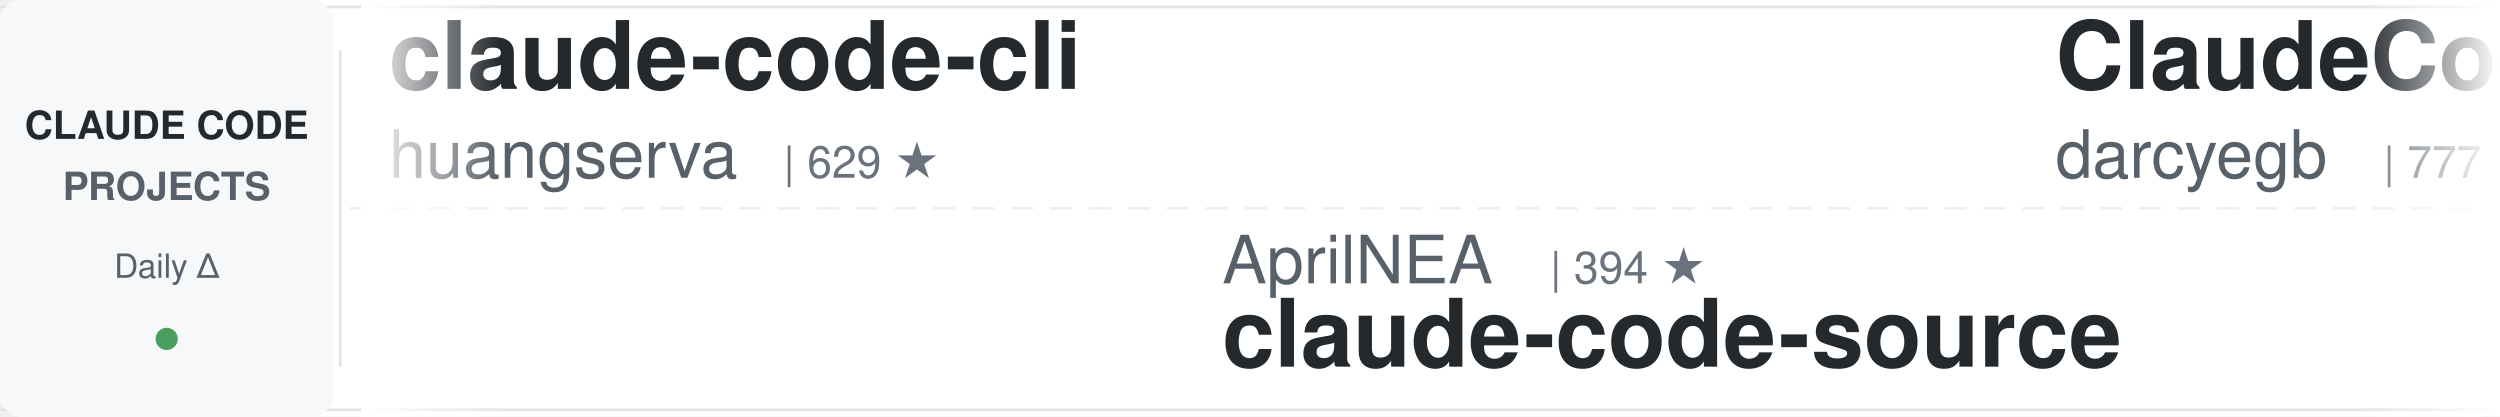
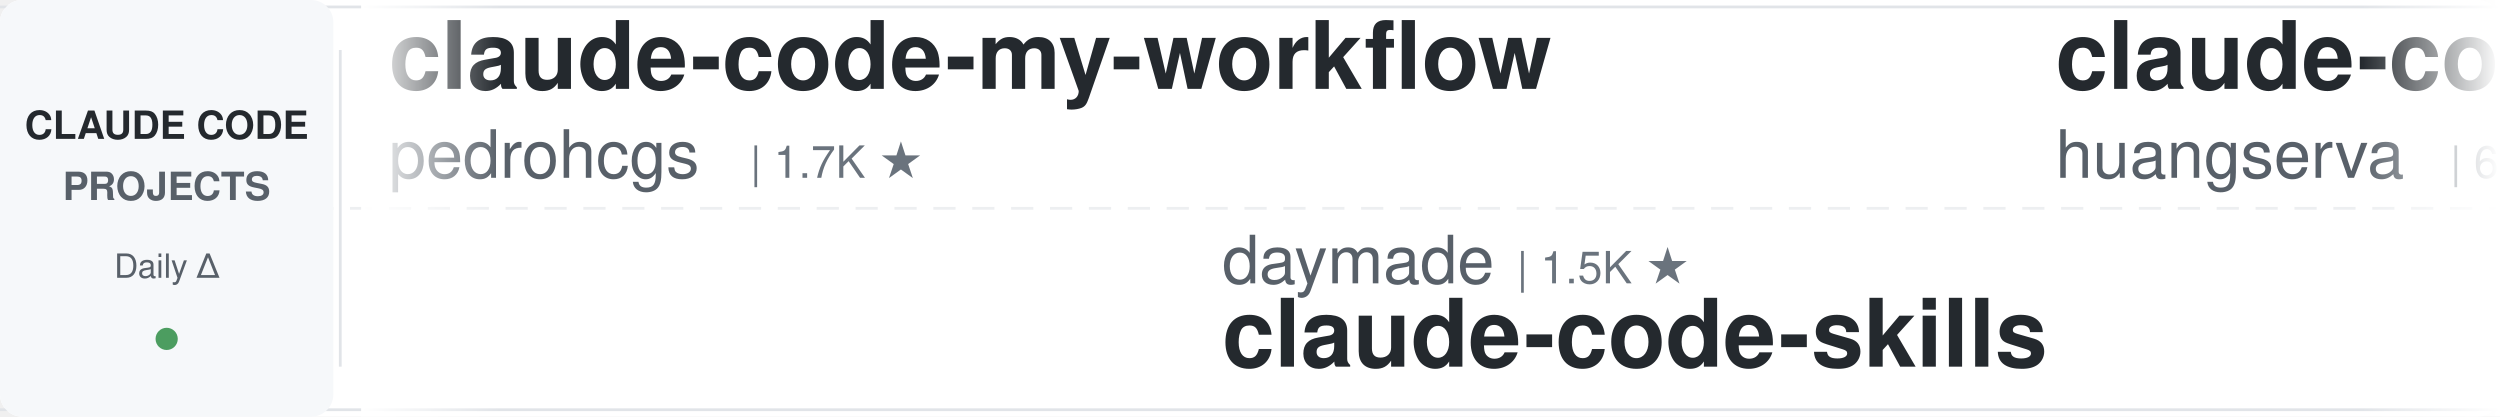
<svg xmlns="http://www.w3.org/2000/svg" width="900" height="150">
  <defs>
    <linearGradient id="leftFade" x1="0%" y1="0%" x2="100%" y2="0%">
      <stop offset="0%" style="stop-color:#ffffff;stop-opacity:1" />
      <stop offset="100%" style="stop-color:#ffffff;stop-opacity:0" />
    </linearGradient>
    <linearGradient id="rightFade" x1="0%" y1="0%" x2="100%" y2="0%">
      <stop offset="0%" style="stop-color:#ffffff;stop-opacity:0" />
      <stop offset="100%" style="stop-color:#ffffff;stop-opacity:1" />
    </linearGradient>
  </defs>
  <rect width="900" height="150" fill="#ffffff" rx="8" />
  <rect x="0" y="2" width="900" height="1" fill="#e1e4e8" />
  <rect x="0" y="147" width="900" height="1" fill="#e1e4e8" />
  <line x1="0" y1="75" x2="900" y2="75" stroke="#e1e4e8" stroke-width="1" stroke-dasharray="8 6" opacity="0.6" />
  <rect x="0" y="0" width="120" height="150" fill="#f6f8fa" rx="8" />
  <text x="60" y="50" font-family="-apple-system, BlinkMacSystemFont, 'Segoe UI', Helvetica, Arial, sans-serif" font-size="14" font-weight="600" fill="#24292e" text-anchor="middle">CLAUDE CODE</text>
  <text x="60" y="72" font-family="-apple-system, BlinkMacSystemFont, 'Segoe UI', Helvetica, Arial, sans-serif" font-size="14" font-weight="600" fill="#586069" text-anchor="middle">PROJECTS</text>
  <text x="60" y="100" font-family="-apple-system, BlinkMacSystemFont, 'Segoe UI', Helvetica, Arial, sans-serif" font-size="12" font-weight="500" fill="#586069" text-anchor="middle">Daily Δ</text>
  <circle cx="60" cy="122" r="4" fill="#22863a" opacity="0.8" />
  <rect x="122" y="18" width="1" height="114" fill="#e1e4e8" />
  <clipPath id="tickerClip">
    <rect x="130" y="0" width="770" height="150" />
  </clipPath>
  <g clip-path="url(#tickerClip)">
    <g id="tickerItems">
      <animateTransform attributeName="transform" attributeType="XML" type="translate" from="0 0" to="-3000 0" dur="54s" repeatCount="indefinite" />
      <g transform="translate(0, 0)">
+         <text x="140" y="32" font-family="-apple-system, BlinkMacSystemFont, 'Segoe UI', Helvetica, Arial, sans-serif" font-size="34" font-weight="600" fill="#24292e">claude-code-my-workflow</text>
+         <text x="140" y="64" font-family="-apple-system, BlinkMacSystemFont, 'Segoe UI', Helvetica, Arial, sans-serif" font-size="24" font-weight="400" fill="#586069">pedrohcgs</text>
+         <text x="270" y="64" font-family="-apple-system, BlinkMacSystemFont, 'Segoe UI', Helvetica, Arial, sans-serif" font-size="16" font-weight="500" fill="#6a737d">| 1.7K ★</text>
+       </g>
+       <g transform="translate(300, 0)">
+         <text x="140" y="102" font-family="-apple-system, BlinkMacSystemFont, 'Segoe UI', Helvetica, Arial, sans-serif" font-size="24" font-weight="400" fill="#586069">daymade</text>
+         <text x="246" y="102" font-family="-apple-system, BlinkMacSystemFont, 'Segoe UI', Helvetica, Arial, sans-serif" font-size="16" font-weight="500" fill="#6a737d">| 1.5K ★</text>
+         <text x="140" y="132" font-family="-apple-system, BlinkMacSystemFont, 'Segoe UI', Helvetica, Arial, sans-serif" font-size="34" font-weight="600" fill="#24292e">claude-code-skills</text>
+       </g>
+       <g transform="translate(600, 0)">
        <text x="140" y="32" font-family="-apple-system, BlinkMacSystemFont, 'Segoe UI', Helvetica, Arial, sans-serif" font-size="34" font-weight="600" fill="#24292e">claude-code-cli</text>
        <text x="140" y="64" font-family="-apple-system, BlinkMacSystemFont, 'Segoe UI', Helvetica, Arial, sans-serif" font-size="24" font-weight="400" fill="#586069">huangserva</text>
        <text x="282" y="64" font-family="-apple-system, BlinkMacSystemFont, 'Segoe UI', Helvetica, Arial, sans-serif" font-size="16" font-weight="500" fill="#6a737d">| 629 ★</text>
      </g>
-       <g transform="translate(300, 0)">
-         <text x="140" y="102" font-family="-apple-system, BlinkMacSystemFont, 'Segoe UI', Helvetica, Arial, sans-serif" font-size="24" font-weight="400" fill="#586069">AprilNEA</text>
-         <text x="258" y="102" font-family="-apple-system, BlinkMacSystemFont, 'Segoe UI', Helvetica, Arial, sans-serif" font-size="16" font-weight="500" fill="#6a737d">| 394 ★</text>
-         <text x="140" y="132" font-family="-apple-system, BlinkMacSystemFont, 'Segoe UI', Helvetica, Arial, sans-serif" font-size="34" font-weight="600" fill="#24292e">claude-code-source</text>
-       </g>
-       <g transform="translate(600, 0)">
-         <text x="140" y="32" font-family="-apple-system, BlinkMacSystemFont, 'Segoe UI', Helvetica, Arial, sans-serif" font-size="34" font-weight="600" fill="#24292e">ClaudeCodeAgents</text>
-         <text x="140" y="64" font-family="-apple-system, BlinkMacSystemFont, 'Segoe UI', Helvetica, Arial, sans-serif" font-size="24" font-weight="400" fill="#586069">darcyegb</text>
-         <text x="258" y="64" font-family="-apple-system, BlinkMacSystemFont, 'Segoe UI', Helvetica, Arial, sans-serif" font-size="16" font-weight="500" fill="#6a737d">| 777 ★</text>
-       </g>
      <g transform="translate(900, 0)">
-         <text x="140" y="102" font-family="-apple-system, BlinkMacSystemFont, 'Segoe UI', Helvetica, Arial, sans-serif" font-size="24" font-weight="400" fill="#586069">ChrisWiles</text>
-         <text x="282" y="102" font-family="-apple-system, BlinkMacSystemFont, 'Segoe UI', Helvetica, Arial, sans-serif" font-size="16" font-weight="500" fill="#6a737d">| 6.1K ★</text>
-         <text x="140" y="132" font-family="-apple-system, BlinkMacSystemFont, 'Segoe UI', Helvetica, Arial, sans-serif" font-size="34" font-weight="600" fill="#24292e">claude-code-showcase</text>
+         <text x="140" y="102" font-family="-apple-system, BlinkMacSystemFont, 'Segoe UI', Helvetica, Arial, sans-serif" font-size="24" font-weight="400" fill="#586069">feiskyer</text>
+         <text x="258" y="102" font-family="-apple-system, BlinkMacSystemFont, 'Segoe UI', Helvetica, Arial, sans-serif" font-size="16" font-weight="500" fill="#6a737d">| 1.7K ★</text>
+         <text x="140" y="132" font-family="-apple-system, BlinkMacSystemFont, 'Segoe UI', Helvetica, Arial, sans-serif" font-size="34" font-weight="600" fill="#24292e">claude-code-settings</text>
      </g>
      <g transform="translate(1200, 0)">
-         <text x="140" y="32" font-family="-apple-system, BlinkMacSystemFont, 'Segoe UI', Helvetica, Arial, sans-serif" font-size="34" font-weight="600" fill="#24292e">claude-code-from-scratch</text>
-         <text x="140" y="64" font-family="-apple-system, BlinkMacSystemFont, 'Segoe UI', Helvetica, Arial, sans-serif" font-size="24" font-weight="400" fill="#586069">Windy3f3f3f3f</text>
-         <text x="318" y="64" font-family="-apple-system, BlinkMacSystemFont, 'Segoe UI', Helvetica, Arial, sans-serif" font-size="16" font-weight="500" fill="#6a737d">| 2.8K ★</text>
+         <text x="140" y="32" font-family="-apple-system, BlinkMacSystemFont, 'Segoe UI', Helvetica, Arial, sans-serif" font-size="34" font-weight="600" fill="#24292e">claude-code-spec-workflo...</text>
+         <text x="140" y="64" font-family="-apple-system, BlinkMacSystemFont, 'Segoe UI', Helvetica, Arial, sans-serif" font-size="24" font-weight="400" fill="#586069">Pimzino</text>
+         <text x="246" y="64" font-family="-apple-system, BlinkMacSystemFont, 'Segoe UI', Helvetica, Arial, sans-serif" font-size="16" font-weight="500" fill="#6a737d">| 3.9K ★</text>
      </g>
      <g transform="translate(1500, 0)">
-         <text x="140" y="102" font-family="-apple-system, BlinkMacSystemFont, 'Segoe UI', Helvetica, Arial, sans-serif" font-size="24" font-weight="400" fill="#586069">ccplugins</text>
-         <text x="270" y="102" font-family="-apple-system, BlinkMacSystemFont, 'Segoe UI', Helvetica, Arial, sans-serif" font-size="16" font-weight="500" fill="#6a737d">| 972 ★</text>
-         <text x="140" y="132" font-family="-apple-system, BlinkMacSystemFont, 'Segoe UI', Helvetica, Arial, sans-serif" font-size="34" font-weight="600" fill="#24292e">awesome-claude-code-plug...</text>
+         <text x="140" y="102" font-family="-apple-system, BlinkMacSystemFont, 'Segoe UI', Helvetica, Arial, sans-serif" font-size="24" font-weight="400" fill="#586069">frankbria</text>
+         <text x="270" y="102" font-family="-apple-system, BlinkMacSystemFont, 'Segoe UI', Helvetica, Arial, sans-serif" font-size="16" font-weight="500" fill="#6a737d">| 9.7K ★</text>
+         <text x="140" y="132" font-family="-apple-system, BlinkMacSystemFont, 'Segoe UI', Helvetica, Arial, sans-serif" font-size="34" font-weight="600" fill="#24292e">ralph-claude-code</text>
      </g>
      <g transform="translate(1800, 0)">
-         <text x="140" y="32" font-family="-apple-system, BlinkMacSystemFont, 'Segoe UI', Helvetica, Arial, sans-serif" font-size="34" font-weight="600" fill="#24292e">claude-code-proxy</text>
-         <text x="140" y="64" font-family="-apple-system, BlinkMacSystemFont, 'Segoe UI', Helvetica, Arial, sans-serif" font-size="24" font-weight="400" fill="#586069">fuergaosi233</text>
-         <text x="306" y="64" font-family="-apple-system, BlinkMacSystemFont, 'Segoe UI', Helvetica, Arial, sans-serif" font-size="16" font-weight="500" fill="#6a737d">| 2.8K ★</text>
+         <text x="140" y="32" font-family="-apple-system, BlinkMacSystemFont, 'Segoe UI', Helvetica, Arial, sans-serif" font-size="34" font-weight="600" fill="#24292e">sc-claude-code-files</text>
+         <text x="140" y="64" font-family="-apple-system, BlinkMacSystemFont, 'Segoe UI', Helvetica, Arial, sans-serif" font-size="24" font-weight="400" fill="#586069">https-deeplearning-ai</text>
+         <text x="414" y="64" font-family="-apple-system, BlinkMacSystemFont, 'Segoe UI', Helvetica, Arial, sans-serif" font-size="16" font-weight="500" fill="#6a737d">| 556 ★</text>
      </g>
      <g transform="translate(2100, 0)">
-         <text x="140" y="102" font-family="-apple-system, BlinkMacSystemFont, 'Segoe UI', Helvetica, Arial, sans-serif" font-size="24" font-weight="400" fill="#586069">disler</text>
-         <text x="234" y="102" font-family="-apple-system, BlinkMacSystemFont, 'Segoe UI', Helvetica, Arial, sans-serif" font-size="16" font-weight="500" fill="#6a737d">| 3.9K ★</text>
-         <text x="140" y="132" font-family="-apple-system, BlinkMacSystemFont, 'Segoe UI', Helvetica, Arial, sans-serif" font-size="34" font-weight="600" fill="#24292e">claude-code-hooks-master...</text>
+         <text x="140" y="102" font-family="-apple-system, BlinkMacSystemFont, 'Segoe UI', Helvetica, Arial, sans-serif" font-size="24" font-weight="400" fill="#586069">ykdojo</text>
+         <text x="234" y="102" font-family="-apple-system, BlinkMacSystemFont, 'Segoe UI', Helvetica, Arial, sans-serif" font-size="16" font-weight="500" fill="#6a737d">| 10.2K ★</text>
+         <text x="140" y="132" font-family="-apple-system, BlinkMacSystemFont, 'Segoe UI', Helvetica, Arial, sans-serif" font-size="34" font-weight="600" fill="#24292e">claude-code-tips</text>
      </g>
      <g transform="translate(2400, 0)">
-         <text x="140" y="32" font-family="-apple-system, BlinkMacSystemFont, 'Segoe UI', Helvetica, Arial, sans-serif" font-size="34" font-weight="600" fill="#24292e">Auto-claude-code-researc...</text>
-         <text x="140" y="64" font-family="-apple-system, BlinkMacSystemFont, 'Segoe UI', Helvetica, Arial, sans-serif" font-size="24" font-weight="400" fill="#586069">wanshuiyin</text>
-         <text x="282" y="64" font-family="-apple-system, BlinkMacSystemFont, 'Segoe UI', Helvetica, Arial, sans-serif" font-size="16" font-weight="500" fill="#6a737d">| 17.5K ★</text>
+         <text x="140" y="32" font-family="-apple-system, BlinkMacSystemFont, 'Segoe UI', Helvetica, Arial, sans-serif" font-size="34" font-weight="600" fill="#24292e">everything-claude-code</text>
+         <text x="140" y="64" font-family="-apple-system, BlinkMacSystemFont, 'Segoe UI', Helvetica, Arial, sans-serif" font-size="24" font-weight="400" fill="#586069">WorldFlowAI</text>
+         <text x="294" y="64" font-family="-apple-system, BlinkMacSystemFont, 'Segoe UI', Helvetica, Arial, sans-serif" font-size="16" font-weight="500" fill="#6a737d">| 4.7K ★</text>
      </g>
      <g transform="translate(2700, 0)">
-         <text x="140" y="102" font-family="-apple-system, BlinkMacSystemFont, 'Segoe UI', Helvetica, Arial, sans-serif" font-size="24" font-weight="400" fill="#586069">anthropics</text>
-         <text x="282" y="102" font-family="-apple-system, BlinkMacSystemFont, 'Segoe UI', Helvetica, Arial, sans-serif" font-size="16" font-weight="500" fill="#6a737d">| 6.4K ★</text>
-         <text x="140" y="132" font-family="-apple-system, BlinkMacSystemFont, 'Segoe UI', Helvetica, Arial, sans-serif" font-size="34" font-weight="600" fill="#24292e">claude-code-security-rev...</text>
+         <text x="140" y="102" font-family="-apple-system, BlinkMacSystemFont, 'Segoe UI', Helvetica, Arial, sans-serif" font-size="24" font-weight="400" fill="#586069">ding113</text>
+         <text x="246" y="102" font-family="-apple-system, BlinkMacSystemFont, 'Segoe UI', Helvetica, Arial, sans-serif" font-size="16" font-weight="500" fill="#6a737d">| 3.4K ★</text>
+         <text x="140" y="132" font-family="-apple-system, BlinkMacSystemFont, 'Segoe UI', Helvetica, Arial, sans-serif" font-size="34" font-weight="600" fill="#24292e">claude-code-hub</text>
      </g>
      <g transform="translate(3000, 0)">
+         <text x="140" y="32" font-family="-apple-system, BlinkMacSystemFont, 'Segoe UI', Helvetica, Arial, sans-serif" font-size="34" font-weight="600" fill="#24292e">claude-code-my-workflow</text>
+         <text x="140" y="64" font-family="-apple-system, BlinkMacSystemFont, 'Segoe UI', Helvetica, Arial, sans-serif" font-size="24" font-weight="400" fill="#586069">pedrohcgs</text>
+         <text x="270" y="64" font-family="-apple-system, BlinkMacSystemFont, 'Segoe UI', Helvetica, Arial, sans-serif" font-size="16" font-weight="500" fill="#6a737d">| 1.7K ★</text>
+       </g>
+       <g transform="translate(3300, 0)">
+         <text x="140" y="102" font-family="-apple-system, BlinkMacSystemFont, 'Segoe UI', Helvetica, Arial, sans-serif" font-size="24" font-weight="400" fill="#586069">daymade</text>
+         <text x="246" y="102" font-family="-apple-system, BlinkMacSystemFont, 'Segoe UI', Helvetica, Arial, sans-serif" font-size="16" font-weight="500" fill="#6a737d">| 1.5K ★</text>
+         <text x="140" y="132" font-family="-apple-system, BlinkMacSystemFont, 'Segoe UI', Helvetica, Arial, sans-serif" font-size="34" font-weight="600" fill="#24292e">claude-code-skills</text>
+       </g>
+       <g transform="translate(3600, 0)">
        <text x="140" y="32" font-family="-apple-system, BlinkMacSystemFont, 'Segoe UI', Helvetica, Arial, sans-serif" font-size="34" font-weight="600" fill="#24292e">claude-code-cli</text>
        <text x="140" y="64" font-family="-apple-system, BlinkMacSystemFont, 'Segoe UI', Helvetica, Arial, sans-serif" font-size="24" font-weight="400" fill="#586069">huangserva</text>
        <text x="282" y="64" font-family="-apple-system, BlinkMacSystemFont, 'Segoe UI', Helvetica, Arial, sans-serif" font-size="16" font-weight="500" fill="#6a737d">| 629 ★</text>
      </g>
-       <g transform="translate(3300, 0)">
-         <text x="140" y="102" font-family="-apple-system, BlinkMacSystemFont, 'Segoe UI', Helvetica, Arial, sans-serif" font-size="24" font-weight="400" fill="#586069">AprilNEA</text>
-         <text x="258" y="102" font-family="-apple-system, BlinkMacSystemFont, 'Segoe UI', Helvetica, Arial, sans-serif" font-size="16" font-weight="500" fill="#6a737d">| 394 ★</text>
-         <text x="140" y="132" font-family="-apple-system, BlinkMacSystemFont, 'Segoe UI', Helvetica, Arial, sans-serif" font-size="34" font-weight="600" fill="#24292e">claude-code-source</text>
-       </g>
-       <g transform="translate(3600, 0)">
-         <text x="140" y="32" font-family="-apple-system, BlinkMacSystemFont, 'Segoe UI', Helvetica, Arial, sans-serif" font-size="34" font-weight="600" fill="#24292e">ClaudeCodeAgents</text>
-         <text x="140" y="64" font-family="-apple-system, BlinkMacSystemFont, 'Segoe UI', Helvetica, Arial, sans-serif" font-size="24" font-weight="400" fill="#586069">darcyegb</text>
-         <text x="258" y="64" font-family="-apple-system, BlinkMacSystemFont, 'Segoe UI', Helvetica, Arial, sans-serif" font-size="16" font-weight="500" fill="#6a737d">| 777 ★</text>
-       </g>
      <g transform="translate(3900, 0)">
-         <text x="140" y="102" font-family="-apple-system, BlinkMacSystemFont, 'Segoe UI', Helvetica, Arial, sans-serif" font-size="24" font-weight="400" fill="#586069">ChrisWiles</text>
-         <text x="282" y="102" font-family="-apple-system, BlinkMacSystemFont, 'Segoe UI', Helvetica, Arial, sans-serif" font-size="16" font-weight="500" fill="#6a737d">| 6.1K ★</text>
-         <text x="140" y="132" font-family="-apple-system, BlinkMacSystemFont, 'Segoe UI', Helvetica, Arial, sans-serif" font-size="34" font-weight="600" fill="#24292e">claude-code-showcase</text>
+         <text x="140" y="102" font-family="-apple-system, BlinkMacSystemFont, 'Segoe UI', Helvetica, Arial, sans-serif" font-size="24" font-weight="400" fill="#586069">feiskyer</text>
+         <text x="258" y="102" font-family="-apple-system, BlinkMacSystemFont, 'Segoe UI', Helvetica, Arial, sans-serif" font-size="16" font-weight="500" fill="#6a737d">| 1.7K ★</text>
+         <text x="140" y="132" font-family="-apple-system, BlinkMacSystemFont, 'Segoe UI', Helvetica, Arial, sans-serif" font-size="34" font-weight="600" fill="#24292e">claude-code-settings</text>
      </g>
    </g>
  </g>
  <rect x="130" y="0" width="50" height="150" fill="url(#leftFade)" />
  <rect x="850" y="0" width="50" height="150" fill="url(#rightFade)" />
</svg>
